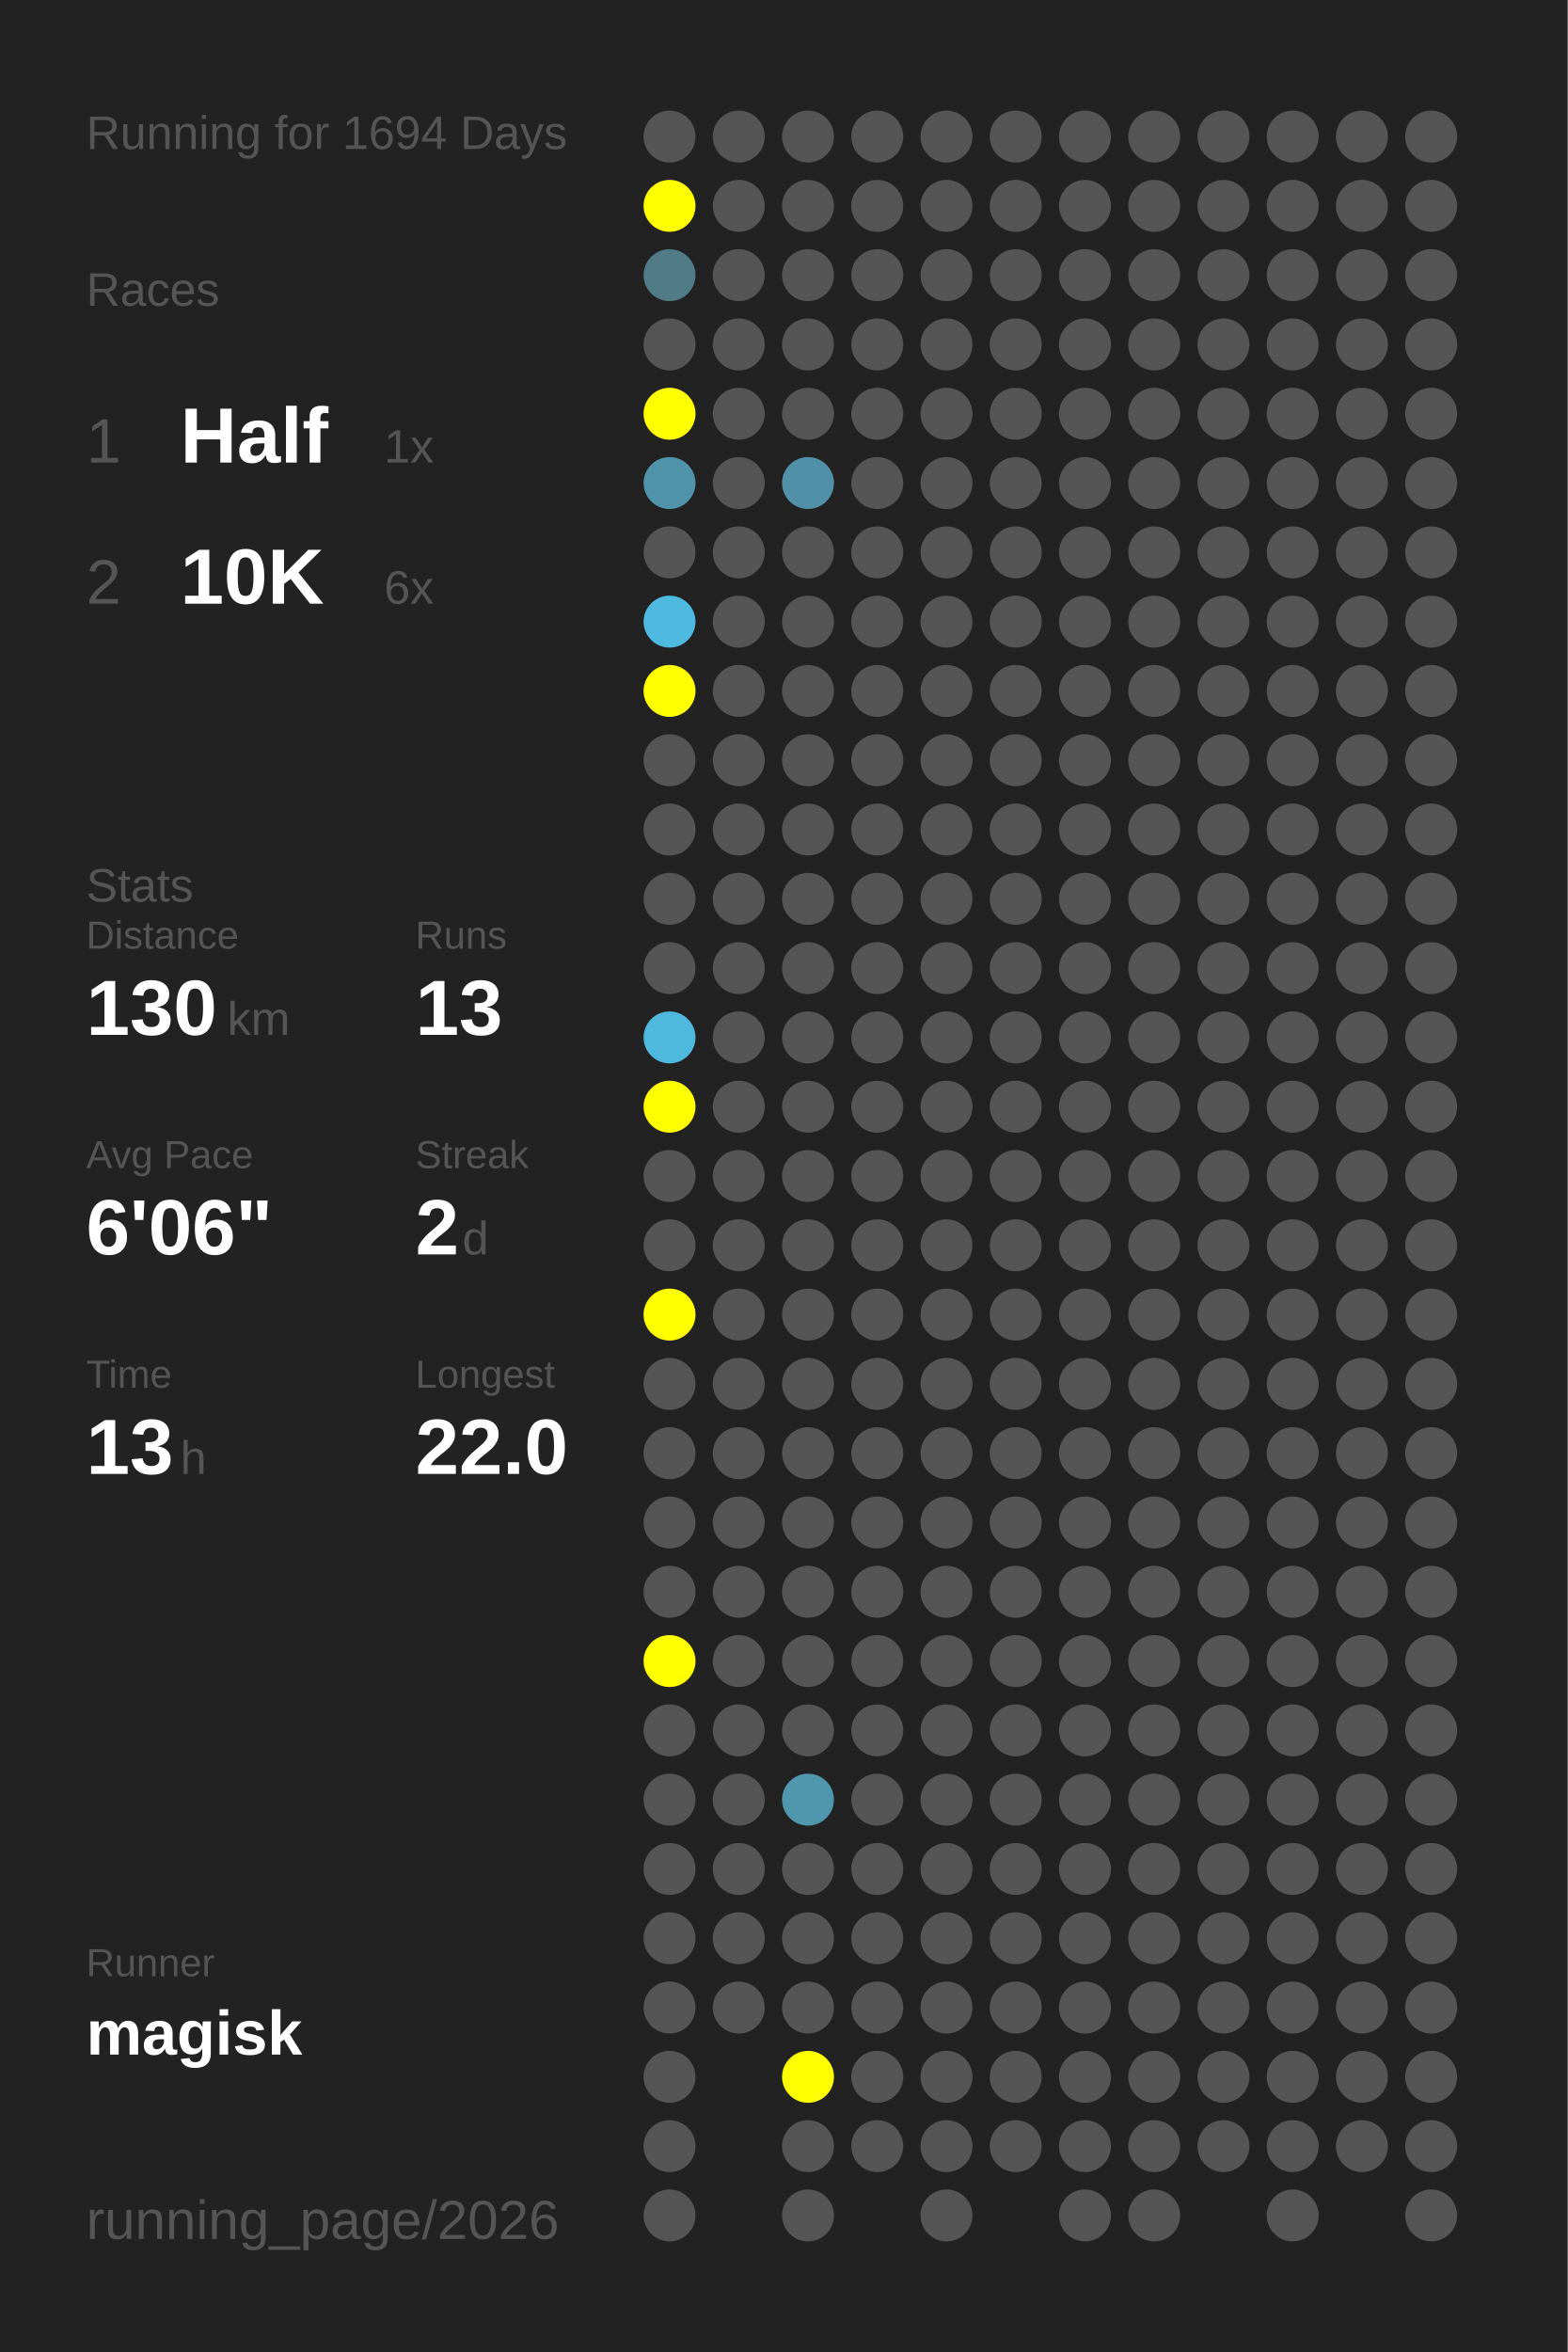
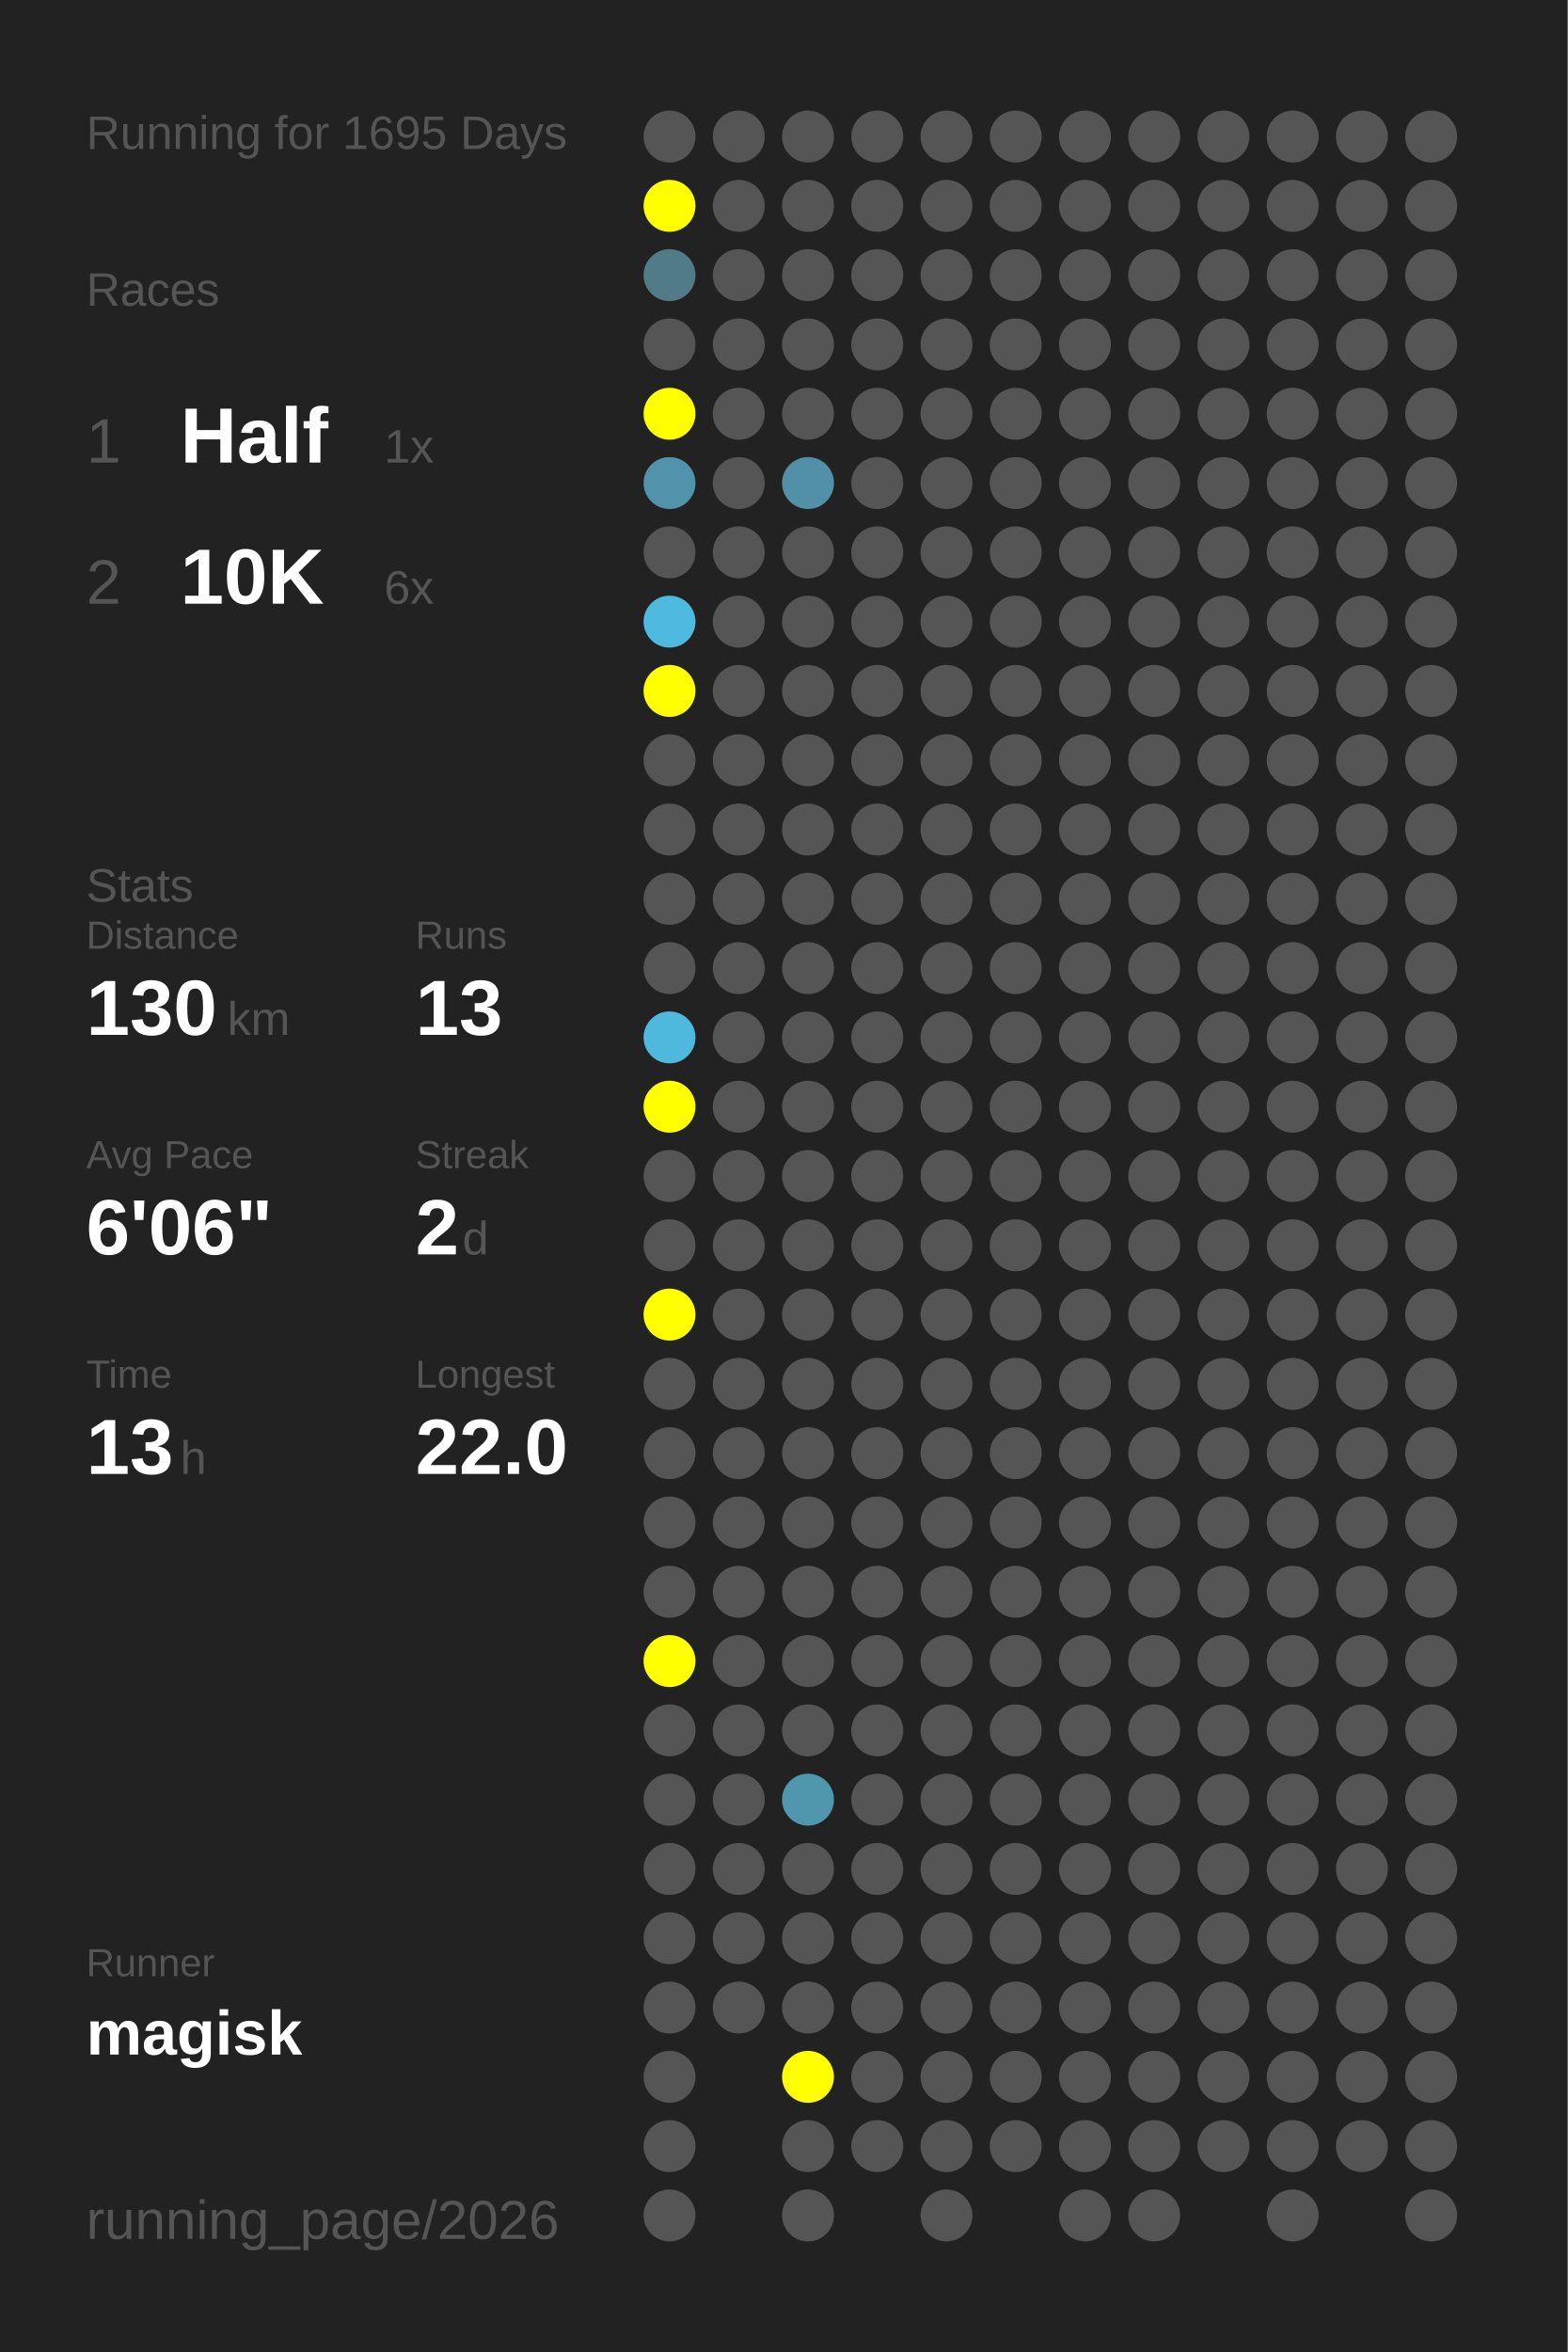
<svg xmlns="http://www.w3.org/2000/svg" baseProfile="full" height="300mm" version="1.1" viewBox="0,0,200,300" width="200mm">
  <defs />
  <rect fill="#222222" height="300" width="200" x="0" y="0" />
-   <text fill="#555555" style="font-size:6px; font-family:Arial;" x="11" y="19">Running for 1694 Days</text>
+   <text fill="#555555" style="font-size:6px; font-family:Arial;" x="11" y="19">Running for 1695 Days</text>
  <text fill="#555555" style="font-size:6px; font-family:Arial;" x="11" y="39">Races</text>
  <text fill="#555555" style="font-size:8px; font-family:Arial;" x="11" y="59">1</text>
  <text fill="#FFFFFF" style="font-size:10px; font-family:Arial; font-weight:bold;" x="23" y="59">Half</text>
  <text fill="#555555" style="font-size:6px; font-family:Arial;" x="49" y="59">1x</text>
  <text fill="#555555" style="font-size:8px; font-family:Arial;" x="11" y="77">2</text>
  <text fill="#FFFFFF" style="font-size:10px; font-family:Arial; font-weight:bold;" x="23" y="77">10K</text>
  <text fill="#555555" style="font-size:6px; font-family:Arial;" x="49" y="77">6x</text>
  <text fill="#555555" style="font-size:6px; font-family:Arial;" x="11" y="115">Stats</text>
  <text fill="#555555" style="font-size:5px; font-family:Arial;" x="11" y="121">Distance</text>
  <text fill="#FFFFFF" style="font-size:10px; font-family:Arial; font-weight:bold;" x="11" y="132">130</text>
  <text fill="#555555" style="font-size:6px; font-family:Arial;" x="29" y="132">km</text>
  <text fill="#555555" style="font-size:5px; font-family:Arial;" x="53" y="121">Runs</text>
  <text fill="#FFFFFF" style="font-size:10px; font-family:Arial; font-weight:bold;" x="53" y="132">13</text>
  <text fill="#555555" style="font-size:5px; font-family:Arial;" x="11" y="149">Avg Pace</text>
  <text fill="#FFFFFF" style="font-size:10px; font-family:Arial; font-weight:bold;" x="11" y="160">6'06"</text>
  <text fill="#555555" style="font-size:5px; font-family:Arial;" x="53" y="149">Streak</text>
  <text fill="#FFFFFF" style="font-size:10px; font-family:Arial; font-weight:bold;" x="53" y="160">2</text>
  <text fill="#555555" style="font-size:6px; font-family:Arial;" x="59" y="160">d</text>
  <text fill="#555555" style="font-size:5px; font-family:Arial;" x="11" y="177">Time</text>
  <text fill="#FFFFFF" style="font-size:10px; font-family:Arial; font-weight:bold;" x="11" y="188">13</text>
  <text fill="#555555" style="font-size:6px; font-family:Arial;" x="23" y="188">h</text>
  <text fill="#555555" style="font-size:5px; font-family:Arial;" x="53" y="177">Longest</text>
  <text fill="#FFFFFF" style="font-size:10px; font-family:Arial; font-weight:bold;" x="53" y="188">22.0</text>
  <text fill="#555555" style="font-size:5px; font-family:Arial;" x="11" y="252.065">Runner</text>
  <text fill="#FFFFFF" style="font-size:8px; font-family:Arial; font-weight:bold;" x="11" y="262.065">magisk</text>
  <text fill="#555555" style="font-size:7px; font-family:Arial;" x="11" y="285.581">running_page/2026</text>
  <circle cx="85.417" cy="17.419" fill="#555555" r="3.312" />
  <circle cx="85.417" cy="26.258" fill="#FFFF00" r="3.312" />
  <circle cx="85.417" cy="35.097" fill="#527b88" r="3.312" />
  <circle cx="85.417" cy="43.935" fill="#555555" r="3.312" />
  <circle cx="85.417" cy="52.774" fill="#FFFF00" r="3.312" />
  <circle cx="85.417" cy="61.613" fill="#5093aa" r="3.312" />
  <circle cx="85.417" cy="70.452" fill="#555555" r="3.312" />
  <circle cx="85.417" cy="79.29" fill="#4ebadf" r="3.312" />
  <circle cx="85.417" cy="88.129" fill="#FFFF00" r="3.312" />
  <circle cx="85.417" cy="96.968" fill="#555555" r="3.312" />
  <circle cx="85.417" cy="105.806" fill="#555555" r="3.312" />
  <circle cx="85.417" cy="114.645" fill="#555555" r="3.312" />
  <circle cx="85.417" cy="123.484" fill="#555555" r="3.312" />
  <circle cx="85.417" cy="132.323" fill="#4eb9dd" r="3.312" />
  <circle cx="85.417" cy="141.161" fill="#FFFF00" r="3.312" />
  <circle cx="85.417" cy="150" fill="#555555" r="3.312" />
  <circle cx="85.417" cy="158.839" fill="#555555" r="3.312" />
  <circle cx="85.417" cy="167.677" fill="#FFFF00" r="3.312" />
  <circle cx="85.417" cy="176.516" fill="#555555" r="3.312" />
  <circle cx="85.417" cy="185.355" fill="#555555" r="3.312" />
  <circle cx="85.417" cy="194.194" fill="#555555" r="3.312" />
  <circle cx="85.417" cy="203.032" fill="#555555" r="3.312" />
  <circle cx="85.417" cy="211.871" fill="#FFFF00" r="3.312" />
  <circle cx="85.417" cy="220.71" fill="#555555" r="3.312" />
  <circle cx="85.417" cy="229.548" fill="#555555" r="3.312" />
  <circle cx="85.417" cy="238.387" fill="#555555" r="3.312" />
  <circle cx="85.417" cy="247.226" fill="#555555" r="3.312" />
  <circle cx="85.417" cy="256.065" fill="#555555" r="3.312" />
  <circle cx="85.417" cy="264.903" fill="#555555" r="3.312" />
  <circle cx="85.417" cy="273.742" fill="#555555" r="3.312" />
  <circle cx="85.417" cy="282.581" fill="#555555" r="3.312" />
  <circle cx="94.25" cy="17.419" fill="#555555" r="3.312" />
  <circle cx="94.25" cy="26.258" fill="#555555" r="3.312" />
  <circle cx="94.25" cy="35.097" fill="#555555" r="3.312" />
  <circle cx="94.25" cy="43.935" fill="#555555" r="3.312" />
  <circle cx="94.25" cy="52.774" fill="#555555" r="3.312" />
  <circle cx="94.25" cy="61.613" fill="#555555" r="3.312" />
  <circle cx="94.25" cy="70.452" fill="#555555" r="3.312" />
  <circle cx="94.25" cy="79.29" fill="#555555" r="3.312" />
  <circle cx="94.25" cy="88.129" fill="#555555" r="3.312" />
  <circle cx="94.25" cy="96.968" fill="#555555" r="3.312" />
  <circle cx="94.25" cy="105.806" fill="#555555" r="3.312" />
  <circle cx="94.25" cy="114.645" fill="#555555" r="3.312" />
  <circle cx="94.25" cy="123.484" fill="#555555" r="3.312" />
  <circle cx="94.25" cy="132.323" fill="#555555" r="3.312" />
  <circle cx="94.25" cy="141.161" fill="#555555" r="3.312" />
  <circle cx="94.25" cy="150" fill="#555555" r="3.312" />
  <circle cx="94.25" cy="158.839" fill="#555555" r="3.312" />
  <circle cx="94.25" cy="167.677" fill="#555555" r="3.312" />
  <circle cx="94.25" cy="176.516" fill="#555555" r="3.312" />
  <circle cx="94.25" cy="185.355" fill="#555555" r="3.312" />
  <circle cx="94.25" cy="194.194" fill="#555555" r="3.312" />
  <circle cx="94.25" cy="203.032" fill="#555555" r="3.312" />
  <circle cx="94.25" cy="211.871" fill="#555555" r="3.312" />
  <circle cx="94.25" cy="220.71" fill="#555555" r="3.312" />
  <circle cx="94.25" cy="229.548" fill="#555555" r="3.312" />
  <circle cx="94.25" cy="238.387" fill="#555555" r="3.312" />
  <circle cx="94.25" cy="247.226" fill="#555555" r="3.312" />
  <circle cx="94.25" cy="256.065" fill="#555555" r="3.312" />
  <circle cx="103.083" cy="17.419" fill="#555555" r="3.312" />
  <circle cx="103.083" cy="26.258" fill="#555555" r="3.312" />
  <circle cx="103.083" cy="35.097" fill="#555555" r="3.312" />
  <circle cx="103.083" cy="43.935" fill="#555555" r="3.312" />
  <circle cx="103.083" cy="52.774" fill="#555555" r="3.312" />
  <circle cx="103.083" cy="61.613" fill="#5190a6" r="3.312" />
  <circle cx="103.083" cy="70.452" fill="#555555" r="3.312" />
  <circle cx="103.083" cy="79.29" fill="#555555" r="3.312" />
  <circle cx="103.083" cy="88.129" fill="#555555" r="3.312" />
  <circle cx="103.083" cy="96.968" fill="#555555" r="3.312" />
  <circle cx="103.083" cy="105.806" fill="#555555" r="3.312" />
  <circle cx="103.083" cy="114.645" fill="#555555" r="3.312" />
  <circle cx="103.083" cy="123.484" fill="#555555" r="3.312" />
  <circle cx="103.083" cy="132.323" fill="#555555" r="3.312" />
  <circle cx="103.083" cy="141.161" fill="#555555" r="3.312" />
  <circle cx="103.083" cy="150" fill="#555555" r="3.312" />
  <circle cx="103.083" cy="158.839" fill="#555555" r="3.312" />
  <circle cx="103.083" cy="167.677" fill="#555555" r="3.312" />
  <circle cx="103.083" cy="176.516" fill="#555555" r="3.312" />
  <circle cx="103.083" cy="185.355" fill="#555555" r="3.312" />
  <circle cx="103.083" cy="194.194" fill="#555555" r="3.312" />
  <circle cx="103.083" cy="203.032" fill="#555555" r="3.312" />
  <circle cx="103.083" cy="211.871" fill="#555555" r="3.312" />
  <circle cx="103.083" cy="220.71" fill="#555555" r="3.312" />
  <circle cx="103.083" cy="229.548" fill="#5096ad" r="3.312" />
  <circle cx="103.083" cy="238.387" fill="#555555" r="3.312" />
  <circle cx="103.083" cy="247.226" fill="#555555" r="3.312" />
  <circle cx="103.083" cy="256.065" fill="#555555" r="3.312" />
  <circle cx="103.083" cy="264.903" fill="#FFFF00" r="3.312" />
  <circle cx="103.083" cy="273.742" fill="#555555" r="3.312" />
  <circle cx="103.083" cy="282.581" fill="#555555" r="3.312" />
  <circle cx="111.917" cy="17.419" fill="#555555" r="3.312" />
  <circle cx="111.917" cy="26.258" fill="#555555" r="3.312" />
  <circle cx="111.917" cy="35.097" fill="#555555" r="3.312" />
  <circle cx="111.917" cy="43.935" fill="#555555" r="3.312" />
  <circle cx="111.917" cy="52.774" fill="#555555" r="3.312" />
  <circle cx="111.917" cy="61.613" fill="#555555" r="3.312" />
  <circle cx="111.917" cy="70.452" fill="#555555" r="3.312" />
  <circle cx="111.917" cy="79.29" fill="#555555" r="3.312" />
  <circle cx="111.917" cy="88.129" fill="#555555" r="3.312" />
  <circle cx="111.917" cy="96.968" fill="#555555" r="3.312" />
  <circle cx="111.917" cy="105.806" fill="#555555" r="3.312" />
  <circle cx="111.917" cy="114.645" fill="#555555" r="3.312" />
  <circle cx="111.917" cy="123.484" fill="#555555" r="3.312" />
  <circle cx="111.917" cy="132.323" fill="#555555" r="3.312" />
  <circle cx="111.917" cy="141.161" fill="#555555" r="3.312" />
  <circle cx="111.917" cy="150" fill="#555555" r="3.312" />
  <circle cx="111.917" cy="158.839" fill="#555555" r="3.312" />
  <circle cx="111.917" cy="167.677" fill="#555555" r="3.312" />
  <circle cx="111.917" cy="176.516" fill="#555555" r="3.312" />
  <circle cx="111.917" cy="185.355" fill="#555555" r="3.312" />
  <circle cx="111.917" cy="194.194" fill="#555555" r="3.312" />
  <circle cx="111.917" cy="203.032" fill="#555555" r="3.312" />
  <circle cx="111.917" cy="211.871" fill="#555555" r="3.312" />
  <circle cx="111.917" cy="220.71" fill="#555555" r="3.312" />
  <circle cx="111.917" cy="229.548" fill="#555555" r="3.312" />
  <circle cx="111.917" cy="238.387" fill="#555555" r="3.312" />
  <circle cx="111.917" cy="247.226" fill="#555555" r="3.312" />
  <circle cx="111.917" cy="256.065" fill="#555555" r="3.312" />
  <circle cx="111.917" cy="264.903" fill="#555555" r="3.312" />
  <circle cx="111.917" cy="273.742" fill="#555555" r="3.312" />
  <circle cx="120.75" cy="17.419" fill="#555555" r="3.312" />
  <circle cx="120.75" cy="26.258" fill="#555555" r="3.312" />
  <circle cx="120.75" cy="35.097" fill="#555555" r="3.312" />
  <circle cx="120.75" cy="43.935" fill="#555555" r="3.312" />
  <circle cx="120.75" cy="52.774" fill="#555555" r="3.312" />
  <circle cx="120.75" cy="61.613" fill="#555555" r="3.312" />
  <circle cx="120.75" cy="70.452" fill="#555555" r="3.312" />
  <circle cx="120.75" cy="79.29" fill="#555555" r="3.312" />
  <circle cx="120.75" cy="88.129" fill="#555555" r="3.312" />
  <circle cx="120.75" cy="96.968" fill="#555555" r="3.312" />
  <circle cx="120.75" cy="105.806" fill="#555555" r="3.312" />
  <circle cx="120.75" cy="114.645" fill="#555555" r="3.312" />
  <circle cx="120.75" cy="123.484" fill="#555555" r="3.312" />
  <circle cx="120.75" cy="132.323" fill="#555555" r="3.312" />
  <circle cx="120.75" cy="141.161" fill="#555555" r="3.312" />
  <circle cx="120.75" cy="150" fill="#555555" r="3.312" />
  <circle cx="120.75" cy="158.839" fill="#555555" r="3.312" />
  <circle cx="120.75" cy="167.677" fill="#555555" r="3.312" />
  <circle cx="120.75" cy="176.516" fill="#555555" r="3.312" />
  <circle cx="120.75" cy="185.355" fill="#555555" r="3.312" />
  <circle cx="120.75" cy="194.194" fill="#555555" r="3.312" />
  <circle cx="120.75" cy="203.032" fill="#555555" r="3.312" />
  <circle cx="120.75" cy="211.871" fill="#555555" r="3.312" />
  <circle cx="120.75" cy="220.71" fill="#555555" r="3.312" />
  <circle cx="120.75" cy="229.548" fill="#555555" r="3.312" />
  <circle cx="120.75" cy="238.387" fill="#555555" r="3.312" />
  <circle cx="120.75" cy="247.226" fill="#555555" r="3.312" />
  <circle cx="120.75" cy="256.065" fill="#555555" r="3.312" />
  <circle cx="120.75" cy="264.903" fill="#555555" r="3.312" />
  <circle cx="120.75" cy="273.742" fill="#555555" r="3.312" />
  <circle cx="120.75" cy="282.581" fill="#555555" r="3.312" />
  <circle cx="129.583" cy="17.419" fill="#555555" r="3.312" />
  <circle cx="129.583" cy="26.258" fill="#555555" r="3.312" />
  <circle cx="129.583" cy="35.097" fill="#555555" r="3.312" />
  <circle cx="129.583" cy="43.935" fill="#555555" r="3.312" />
  <circle cx="129.583" cy="52.774" fill="#555555" r="3.312" />
  <circle cx="129.583" cy="61.613" fill="#555555" r="3.312" />
  <circle cx="129.583" cy="70.452" fill="#555555" r="3.312" />
  <circle cx="129.583" cy="79.29" fill="#555555" r="3.312" />
  <circle cx="129.583" cy="88.129" fill="#555555" r="3.312" />
  <circle cx="129.583" cy="96.968" fill="#555555" r="3.312" />
  <circle cx="129.583" cy="105.806" fill="#555555" r="3.312" />
  <circle cx="129.583" cy="114.645" fill="#555555" r="3.312" />
  <circle cx="129.583" cy="123.484" fill="#555555" r="3.312" />
  <circle cx="129.583" cy="132.323" fill="#555555" r="3.312" />
  <circle cx="129.583" cy="141.161" fill="#555555" r="3.312" />
  <circle cx="129.583" cy="150" fill="#555555" r="3.312" />
  <circle cx="129.583" cy="158.839" fill="#555555" r="3.312" />
  <circle cx="129.583" cy="167.677" fill="#555555" r="3.312" />
  <circle cx="129.583" cy="176.516" fill="#555555" r="3.312" />
  <circle cx="129.583" cy="185.355" fill="#555555" r="3.312" />
  <circle cx="129.583" cy="194.194" fill="#555555" r="3.312" />
  <circle cx="129.583" cy="203.032" fill="#555555" r="3.312" />
  <circle cx="129.583" cy="211.871" fill="#555555" r="3.312" />
  <circle cx="129.583" cy="220.71" fill="#555555" r="3.312" />
  <circle cx="129.583" cy="229.548" fill="#555555" r="3.312" />
  <circle cx="129.583" cy="238.387" fill="#555555" r="3.312" />
  <circle cx="129.583" cy="247.226" fill="#555555" r="3.312" />
  <circle cx="129.583" cy="256.065" fill="#555555" r="3.312" />
  <circle cx="129.583" cy="264.903" fill="#555555" r="3.312" />
  <circle cx="129.583" cy="273.742" fill="#555555" r="3.312" />
  <circle cx="138.417" cy="17.419" fill="#555555" r="3.312" />
  <circle cx="138.417" cy="26.258" fill="#555555" r="3.312" />
  <circle cx="138.417" cy="35.097" fill="#555555" r="3.312" />
  <circle cx="138.417" cy="43.935" fill="#555555" r="3.312" />
  <circle cx="138.417" cy="52.774" fill="#555555" r="3.312" />
  <circle cx="138.417" cy="61.613" fill="#555555" r="3.312" />
  <circle cx="138.417" cy="70.452" fill="#555555" r="3.312" />
  <circle cx="138.417" cy="79.29" fill="#555555" r="3.312" />
  <circle cx="138.417" cy="88.129" fill="#555555" r="3.312" />
  <circle cx="138.417" cy="96.968" fill="#555555" r="3.312" />
  <circle cx="138.417" cy="105.806" fill="#555555" r="3.312" />
  <circle cx="138.417" cy="114.645" fill="#555555" r="3.312" />
  <circle cx="138.417" cy="123.484" fill="#555555" r="3.312" />
  <circle cx="138.417" cy="132.323" fill="#555555" r="3.312" />
  <circle cx="138.417" cy="141.161" fill="#555555" r="3.312" />
  <circle cx="138.417" cy="150" fill="#555555" r="3.312" />
  <circle cx="138.417" cy="158.839" fill="#555555" r="3.312" />
  <circle cx="138.417" cy="167.677" fill="#555555" r="3.312" />
  <circle cx="138.417" cy="176.516" fill="#555555" r="3.312" />
  <circle cx="138.417" cy="185.355" fill="#555555" r="3.312" />
  <circle cx="138.417" cy="194.194" fill="#555555" r="3.312" />
  <circle cx="138.417" cy="203.032" fill="#555555" r="3.312" />
  <circle cx="138.417" cy="211.871" fill="#555555" r="3.312" />
  <circle cx="138.417" cy="220.71" fill="#555555" r="3.312" />
  <circle cx="138.417" cy="229.548" fill="#555555" r="3.312" />
  <circle cx="138.417" cy="238.387" fill="#555555" r="3.312" />
  <circle cx="138.417" cy="247.226" fill="#555555" r="3.312" />
  <circle cx="138.417" cy="256.065" fill="#555555" r="3.312" />
  <circle cx="138.417" cy="264.903" fill="#555555" r="3.312" />
  <circle cx="138.417" cy="273.742" fill="#555555" r="3.312" />
  <circle cx="138.417" cy="282.581" fill="#555555" r="3.312" />
  <circle cx="147.25" cy="17.419" fill="#555555" r="3.312" />
  <circle cx="147.25" cy="26.258" fill="#555555" r="3.312" />
  <circle cx="147.25" cy="35.097" fill="#555555" r="3.312" />
  <circle cx="147.25" cy="43.935" fill="#555555" r="3.312" />
  <circle cx="147.25" cy="52.774" fill="#555555" r="3.312" />
  <circle cx="147.25" cy="61.613" fill="#555555" r="3.312" />
  <circle cx="147.25" cy="70.452" fill="#555555" r="3.312" />
  <circle cx="147.25" cy="79.29" fill="#555555" r="3.312" />
  <circle cx="147.25" cy="88.129" fill="#555555" r="3.312" />
  <circle cx="147.25" cy="96.968" fill="#555555" r="3.312" />
  <circle cx="147.25" cy="105.806" fill="#555555" r="3.312" />
  <circle cx="147.25" cy="114.645" fill="#555555" r="3.312" />
  <circle cx="147.25" cy="123.484" fill="#555555" r="3.312" />
  <circle cx="147.25" cy="132.323" fill="#555555" r="3.312" />
  <circle cx="147.25" cy="141.161" fill="#555555" r="3.312" />
  <circle cx="147.25" cy="150" fill="#555555" r="3.312" />
  <circle cx="147.25" cy="158.839" fill="#555555" r="3.312" />
  <circle cx="147.25" cy="167.677" fill="#555555" r="3.312" />
  <circle cx="147.25" cy="176.516" fill="#555555" r="3.312" />
  <circle cx="147.25" cy="185.355" fill="#555555" r="3.312" />
  <circle cx="147.25" cy="194.194" fill="#555555" r="3.312" />
  <circle cx="147.25" cy="203.032" fill="#555555" r="3.312" />
  <circle cx="147.25" cy="211.871" fill="#555555" r="3.312" />
  <circle cx="147.25" cy="220.71" fill="#555555" r="3.312" />
  <circle cx="147.25" cy="229.548" fill="#555555" r="3.312" />
  <circle cx="147.25" cy="238.387" fill="#555555" r="3.312" />
  <circle cx="147.25" cy="247.226" fill="#555555" r="3.312" />
  <circle cx="147.25" cy="256.065" fill="#555555" r="3.312" />
  <circle cx="147.25" cy="264.903" fill="#555555" r="3.312" />
  <circle cx="147.25" cy="273.742" fill="#555555" r="3.312" />
  <circle cx="147.25" cy="282.581" fill="#555555" r="3.312" />
  <circle cx="156.083" cy="17.419" fill="#555555" r="3.312" />
  <circle cx="156.083" cy="26.258" fill="#555555" r="3.312" />
  <circle cx="156.083" cy="35.097" fill="#555555" r="3.312" />
  <circle cx="156.083" cy="43.935" fill="#555555" r="3.312" />
  <circle cx="156.083" cy="52.774" fill="#555555" r="3.312" />
  <circle cx="156.083" cy="61.613" fill="#555555" r="3.312" />
  <circle cx="156.083" cy="70.452" fill="#555555" r="3.312" />
  <circle cx="156.083" cy="79.29" fill="#555555" r="3.312" />
  <circle cx="156.083" cy="88.129" fill="#555555" r="3.312" />
  <circle cx="156.083" cy="96.968" fill="#555555" r="3.312" />
  <circle cx="156.083" cy="105.806" fill="#555555" r="3.312" />
  <circle cx="156.083" cy="114.645" fill="#555555" r="3.312" />
  <circle cx="156.083" cy="123.484" fill="#555555" r="3.312" />
  <circle cx="156.083" cy="132.323" fill="#555555" r="3.312" />
  <circle cx="156.083" cy="141.161" fill="#555555" r="3.312" />
  <circle cx="156.083" cy="150" fill="#555555" r="3.312" />
  <circle cx="156.083" cy="158.839" fill="#555555" r="3.312" />
  <circle cx="156.083" cy="167.677" fill="#555555" r="3.312" />
  <circle cx="156.083" cy="176.516" fill="#555555" r="3.312" />
  <circle cx="156.083" cy="185.355" fill="#555555" r="3.312" />
  <circle cx="156.083" cy="194.194" fill="#555555" r="3.312" />
  <circle cx="156.083" cy="203.032" fill="#555555" r="3.312" />
  <circle cx="156.083" cy="211.871" fill="#555555" r="3.312" />
  <circle cx="156.083" cy="220.71" fill="#555555" r="3.312" />
  <circle cx="156.083" cy="229.548" fill="#555555" r="3.312" />
  <circle cx="156.083" cy="238.387" fill="#555555" r="3.312" />
  <circle cx="156.083" cy="247.226" fill="#555555" r="3.312" />
  <circle cx="156.083" cy="256.065" fill="#555555" r="3.312" />
  <circle cx="156.083" cy="264.903" fill="#555555" r="3.312" />
  <circle cx="156.083" cy="273.742" fill="#555555" r="3.312" />
  <circle cx="164.917" cy="17.419" fill="#555555" r="3.312" />
  <circle cx="164.917" cy="26.258" fill="#555555" r="3.312" />
  <circle cx="164.917" cy="35.097" fill="#555555" r="3.312" />
  <circle cx="164.917" cy="43.935" fill="#555555" r="3.312" />
  <circle cx="164.917" cy="52.774" fill="#555555" r="3.312" />
  <circle cx="164.917" cy="61.613" fill="#555555" r="3.312" />
  <circle cx="164.917" cy="70.452" fill="#555555" r="3.312" />
  <circle cx="164.917" cy="79.29" fill="#555555" r="3.312" />
  <circle cx="164.917" cy="88.129" fill="#555555" r="3.312" />
  <circle cx="164.917" cy="96.968" fill="#555555" r="3.312" />
  <circle cx="164.917" cy="105.806" fill="#555555" r="3.312" />
  <circle cx="164.917" cy="114.645" fill="#555555" r="3.312" />
  <circle cx="164.917" cy="123.484" fill="#555555" r="3.312" />
  <circle cx="164.917" cy="132.323" fill="#555555" r="3.312" />
  <circle cx="164.917" cy="141.161" fill="#555555" r="3.312" />
  <circle cx="164.917" cy="150" fill="#555555" r="3.312" />
  <circle cx="164.917" cy="158.839" fill="#555555" r="3.312" />
  <circle cx="164.917" cy="167.677" fill="#555555" r="3.312" />
  <circle cx="164.917" cy="176.516" fill="#555555" r="3.312" />
  <circle cx="164.917" cy="185.355" fill="#555555" r="3.312" />
  <circle cx="164.917" cy="194.194" fill="#555555" r="3.312" />
  <circle cx="164.917" cy="203.032" fill="#555555" r="3.312" />
  <circle cx="164.917" cy="211.871" fill="#555555" r="3.312" />
  <circle cx="164.917" cy="220.71" fill="#555555" r="3.312" />
  <circle cx="164.917" cy="229.548" fill="#555555" r="3.312" />
  <circle cx="164.917" cy="238.387" fill="#555555" r="3.312" />
  <circle cx="164.917" cy="247.226" fill="#555555" r="3.312" />
  <circle cx="164.917" cy="256.065" fill="#555555" r="3.312" />
  <circle cx="164.917" cy="264.903" fill="#555555" r="3.312" />
  <circle cx="164.917" cy="273.742" fill="#555555" r="3.312" />
  <circle cx="164.917" cy="282.581" fill="#555555" r="3.312" />
  <circle cx="173.75" cy="17.419" fill="#555555" r="3.312" />
  <circle cx="173.75" cy="26.258" fill="#555555" r="3.312" />
  <circle cx="173.75" cy="35.097" fill="#555555" r="3.312" />
  <circle cx="173.75" cy="43.935" fill="#555555" r="3.312" />
  <circle cx="173.75" cy="52.774" fill="#555555" r="3.312" />
  <circle cx="173.75" cy="61.613" fill="#555555" r="3.312" />
  <circle cx="173.75" cy="70.452" fill="#555555" r="3.312" />
  <circle cx="173.75" cy="79.29" fill="#555555" r="3.312" />
  <circle cx="173.75" cy="88.129" fill="#555555" r="3.312" />
  <circle cx="173.75" cy="96.968" fill="#555555" r="3.312" />
  <circle cx="173.75" cy="105.806" fill="#555555" r="3.312" />
  <circle cx="173.75" cy="114.645" fill="#555555" r="3.312" />
  <circle cx="173.75" cy="123.484" fill="#555555" r="3.312" />
  <circle cx="173.75" cy="132.323" fill="#555555" r="3.312" />
  <circle cx="173.75" cy="141.161" fill="#555555" r="3.312" />
  <circle cx="173.75" cy="150" fill="#555555" r="3.312" />
  <circle cx="173.75" cy="158.839" fill="#555555" r="3.312" />
  <circle cx="173.75" cy="167.677" fill="#555555" r="3.312" />
  <circle cx="173.75" cy="176.516" fill="#555555" r="3.312" />
  <circle cx="173.75" cy="185.355" fill="#555555" r="3.312" />
  <circle cx="173.75" cy="194.194" fill="#555555" r="3.312" />
  <circle cx="173.75" cy="203.032" fill="#555555" r="3.312" />
  <circle cx="173.75" cy="211.871" fill="#555555" r="3.312" />
  <circle cx="173.75" cy="220.71" fill="#555555" r="3.312" />
  <circle cx="173.75" cy="229.548" fill="#555555" r="3.312" />
  <circle cx="173.75" cy="238.387" fill="#555555" r="3.312" />
  <circle cx="173.75" cy="247.226" fill="#555555" r="3.312" />
  <circle cx="173.75" cy="256.065" fill="#555555" r="3.312" />
  <circle cx="173.75" cy="264.903" fill="#555555" r="3.312" />
  <circle cx="173.75" cy="273.742" fill="#555555" r="3.312" />
  <circle cx="182.583" cy="17.419" fill="#555555" r="3.312" />
  <circle cx="182.583" cy="26.258" fill="#555555" r="3.312" />
  <circle cx="182.583" cy="35.097" fill="#555555" r="3.312" />
  <circle cx="182.583" cy="43.935" fill="#555555" r="3.312" />
  <circle cx="182.583" cy="52.774" fill="#555555" r="3.312" />
  <circle cx="182.583" cy="61.613" fill="#555555" r="3.312" />
  <circle cx="182.583" cy="70.452" fill="#555555" r="3.312" />
  <circle cx="182.583" cy="79.29" fill="#555555" r="3.312" />
  <circle cx="182.583" cy="88.129" fill="#555555" r="3.312" />
  <circle cx="182.583" cy="96.968" fill="#555555" r="3.312" />
  <circle cx="182.583" cy="105.806" fill="#555555" r="3.312" />
  <circle cx="182.583" cy="114.645" fill="#555555" r="3.312" />
  <circle cx="182.583" cy="123.484" fill="#555555" r="3.312" />
  <circle cx="182.583" cy="132.323" fill="#555555" r="3.312" />
  <circle cx="182.583" cy="141.161" fill="#555555" r="3.312" />
  <circle cx="182.583" cy="150" fill="#555555" r="3.312" />
  <circle cx="182.583" cy="158.839" fill="#555555" r="3.312" />
  <circle cx="182.583" cy="167.677" fill="#555555" r="3.312" />
  <circle cx="182.583" cy="176.516" fill="#555555" r="3.312" />
  <circle cx="182.583" cy="185.355" fill="#555555" r="3.312" />
  <circle cx="182.583" cy="194.194" fill="#555555" r="3.312" />
  <circle cx="182.583" cy="203.032" fill="#555555" r="3.312" />
  <circle cx="182.583" cy="211.871" fill="#555555" r="3.312" />
  <circle cx="182.583" cy="220.71" fill="#555555" r="3.312" />
  <circle cx="182.583" cy="229.548" fill="#555555" r="3.312" />
  <circle cx="182.583" cy="238.387" fill="#555555" r="3.312" />
  <circle cx="182.583" cy="247.226" fill="#555555" r="3.312" />
  <circle cx="182.583" cy="256.065" fill="#555555" r="3.312" />
  <circle cx="182.583" cy="264.903" fill="#555555" r="3.312" />
  <circle cx="182.583" cy="273.742" fill="#555555" r="3.312" />
  <circle cx="182.583" cy="282.581" fill="#555555" r="3.312" />
</svg>
